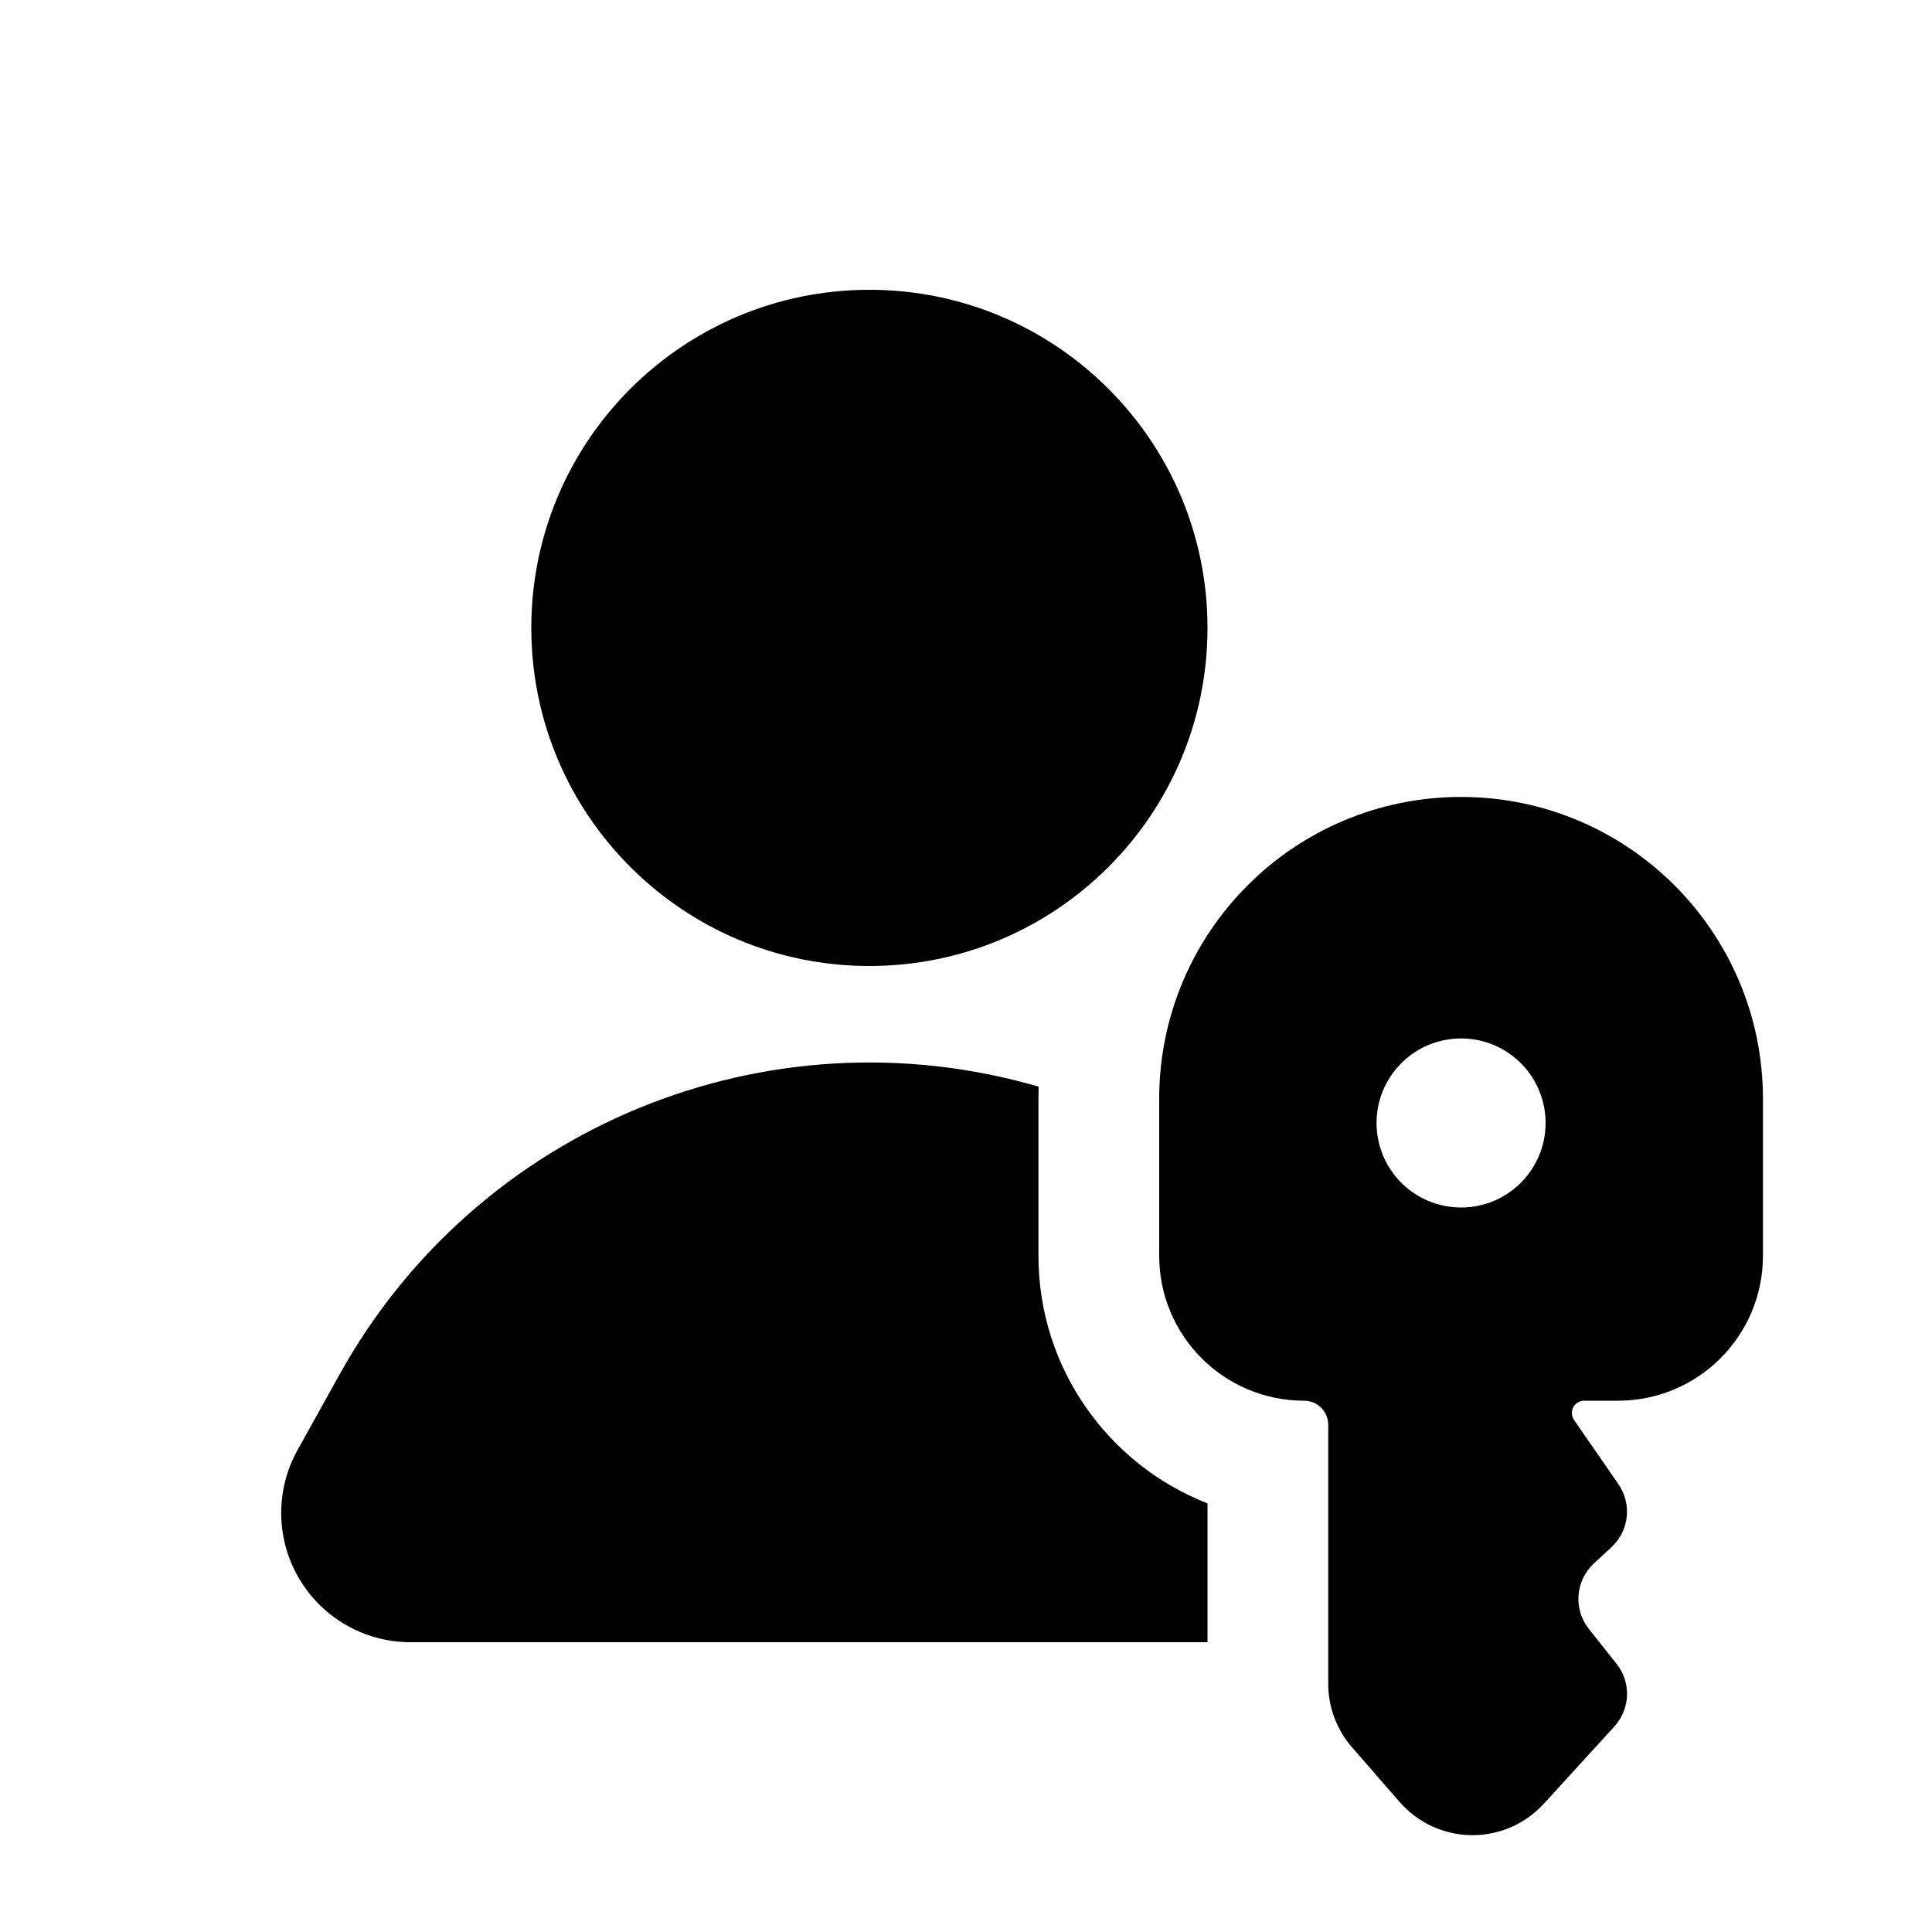
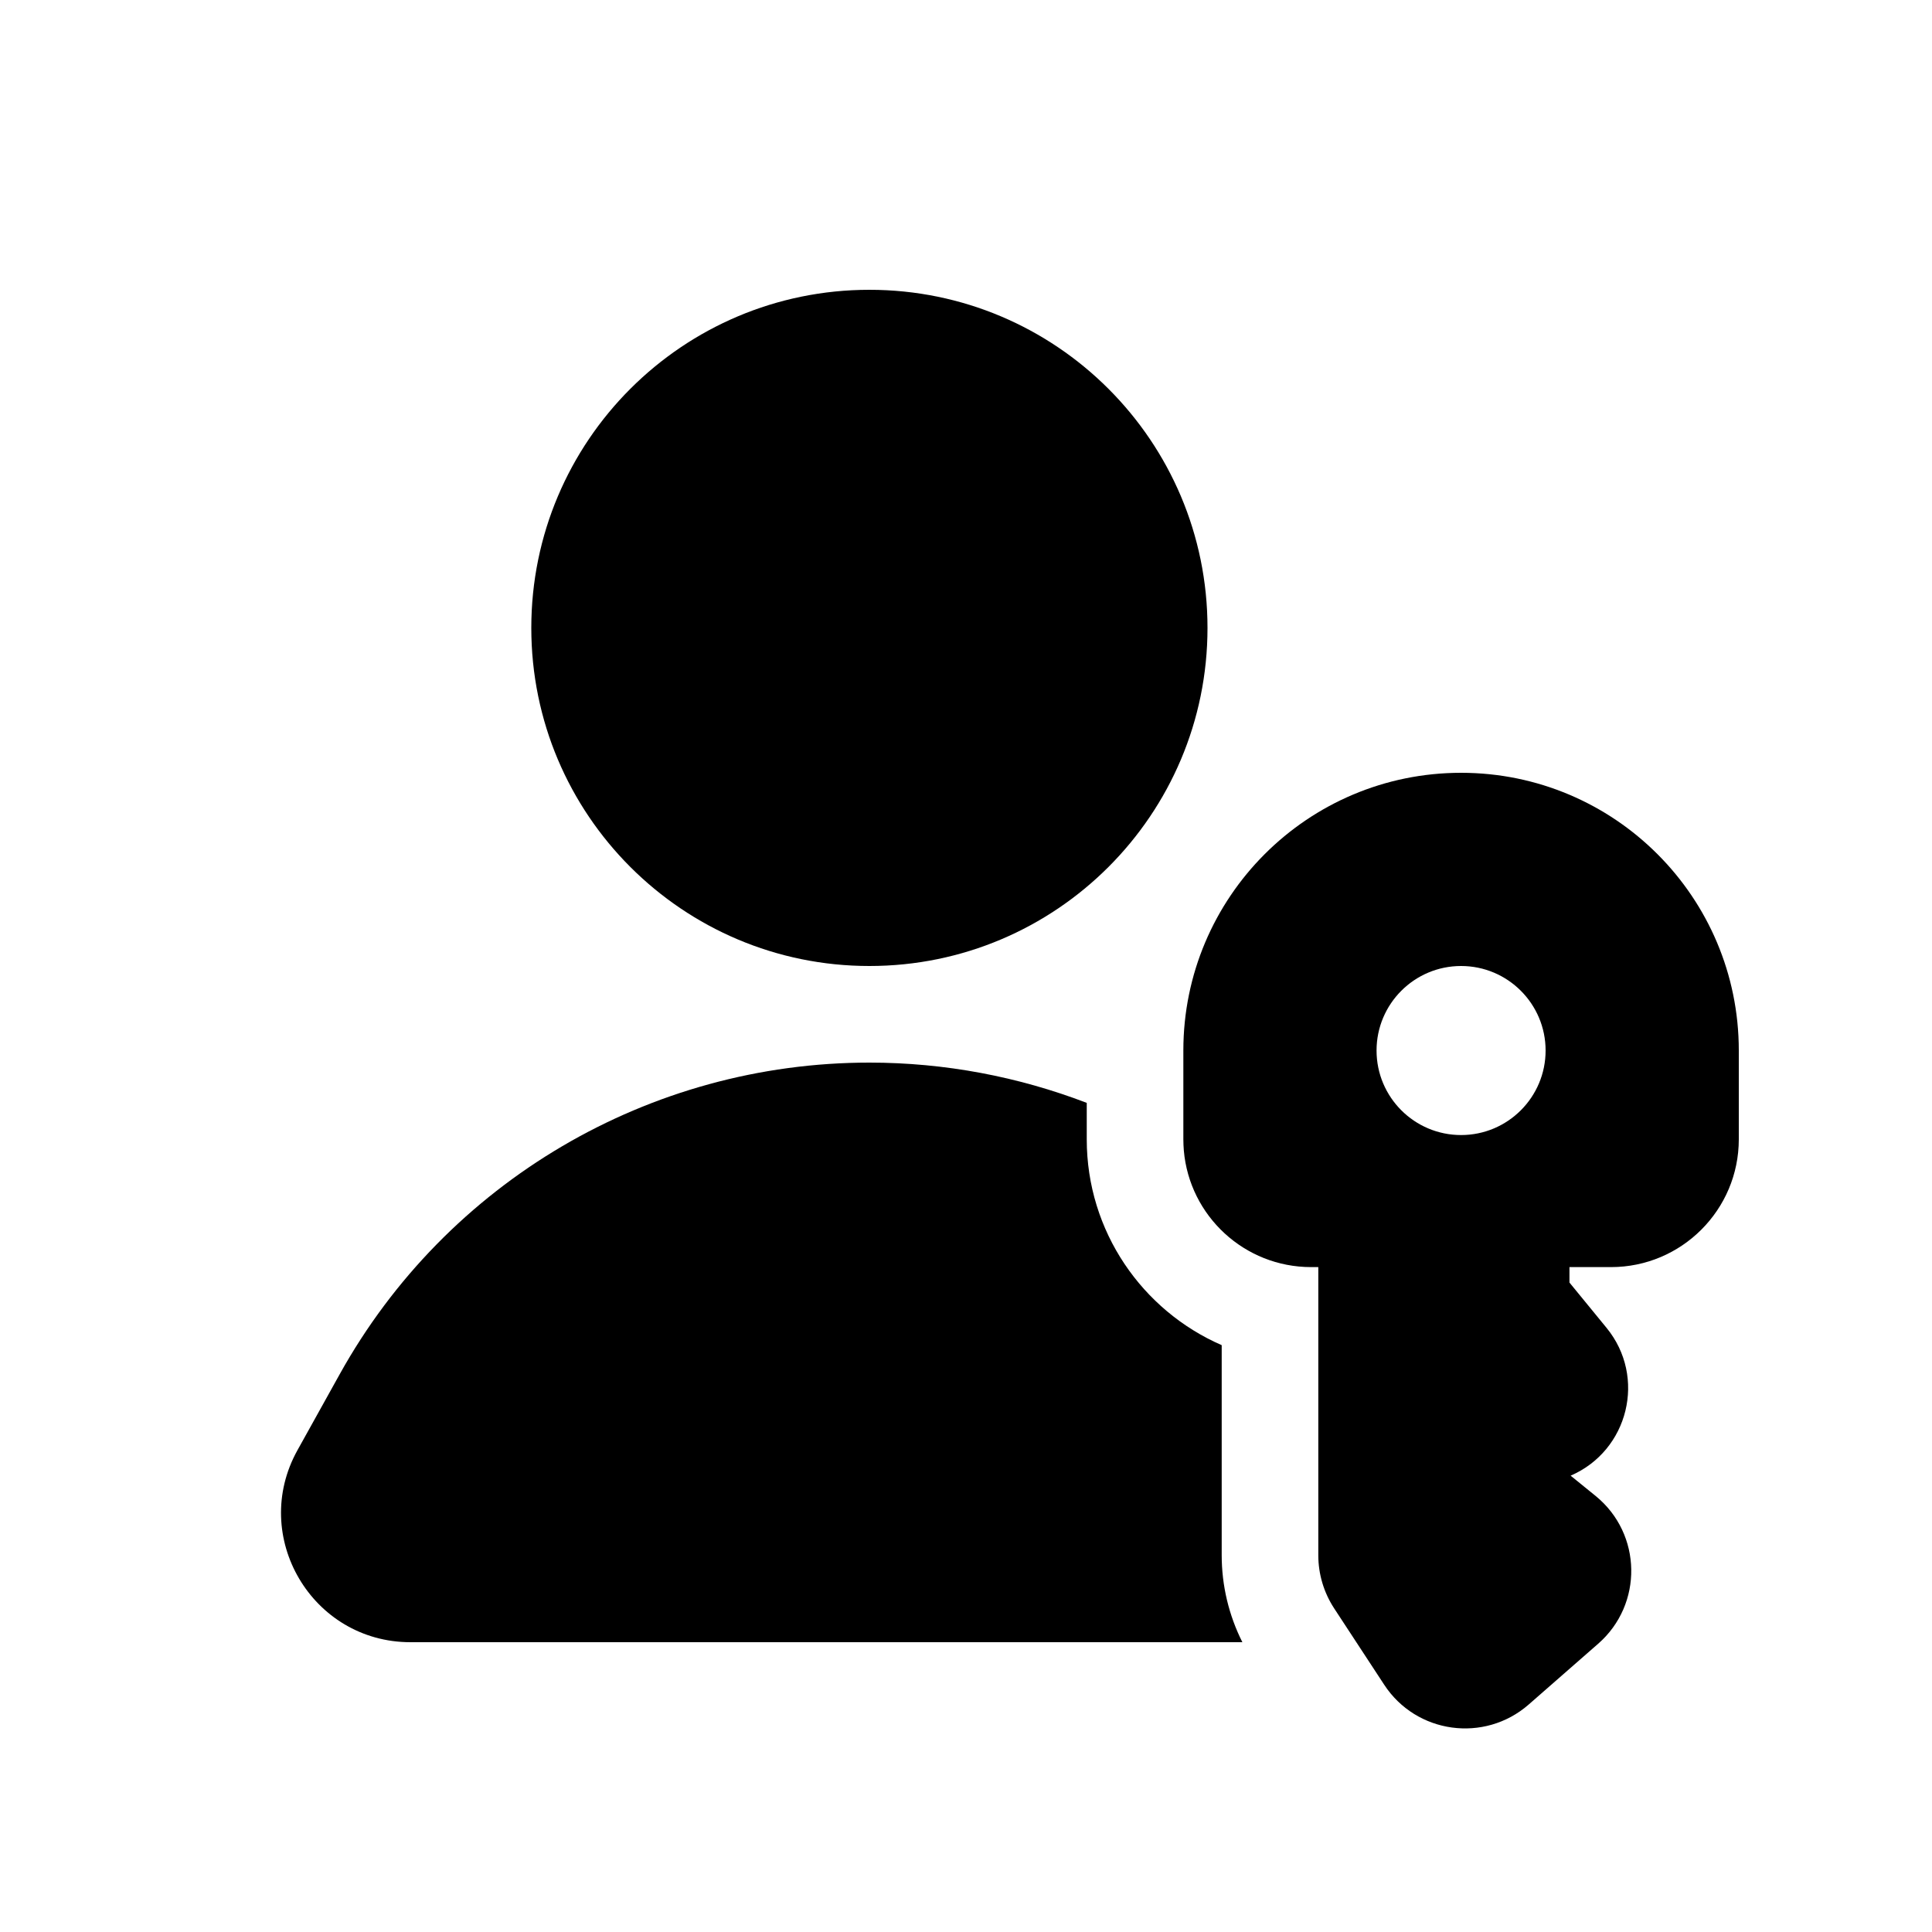
<svg xmlns="http://www.w3.org/2000/svg" viewBox="0 0 20 20">
-   <path d="M5.5 6.5a3.5 3.5 0 1 1 7 0 3.5 3.5 0 0 1-7 0Z" />
-   <path fill-rule="evenodd" d="M12 11.375a3.125 3.125 0 1 1 6.25 0v1.625a1.5 1.5 0 0 1-1.5 1.5h-.35a.127.127 0 0 0-.105.2l.46.666a.5.5 0 0 1-.073.65l-.182.169a.5.5 0 0 0-.052.678l.286.36a.5.5 0 0 1-.021.648l-.73.8a1 1 0 0 1-1.493-.016l-.494-.567a1 1 0 0 1-.246-.657v-2.681a.25.25 0 0 0-.25-.25 1.5 1.5 0 0 1-1.5-1.5v-1.625Zm3.125 1.125a.875.875 0 1 0 0-1.75.875.875 0 0 0 0 1.75Z" />
-   <path d="M10.752 11.25a4.368 4.368 0 0 0-.002.125v1.625c0 1.166.726 2.162 1.75 2.563v1.437h-8.251a1.338 1.338 0 0 1-1.17-1.987l.437-.786a6.273 6.273 0 0 1 7.236-2.978Z" />
+   <path d="M9 3c-1.933 0-3.5 1.567-3.5 3.5s1.567 3.5 3.5 3.5 3.5-1.567 3.5-3.5-1.567-3.5-3.5-3.5Z" />
+   <path d="M11.25 11.417c-.707-.271-1.468-.417-2.25-.417-2.278 0-4.378 1.235-5.484 3.227l-.437.786c-.495.891.15 1.987 1.17 1.987h8.612c-.14-.278-.214-.586-.214-.9v-2.175c-.822-.358-1.397-1.177-1.397-2.131v-.377Z" />
+   <path fill-rule="evenodd" d="M13.81 16.648c-.106-.163-.163-.353-.163-.548v-2.983h-.074c-.691 0-1.259-.53-1.318-1.206-.003-.039-.005-.078-.005-.117v-.919c0-1.588 1.287-2.875 2.875-2.875s2.875 1.287 2.875 2.875v.919c0 .73-.593 1.323-1.323 1.323h-.43v.16l.384.469c.416.508.228 1.271-.372 1.53l.26.211c.48.392.492 1.121.025 1.529l-.72.63c-.458.399-1.163.302-1.495-.206l-.519-.792Zm2.19-5.773c0 .483-.392.875-.875.875s-.875-.392-.875-.875.392-.875.875-.875.875.392.875.875Z" />
</svg>
